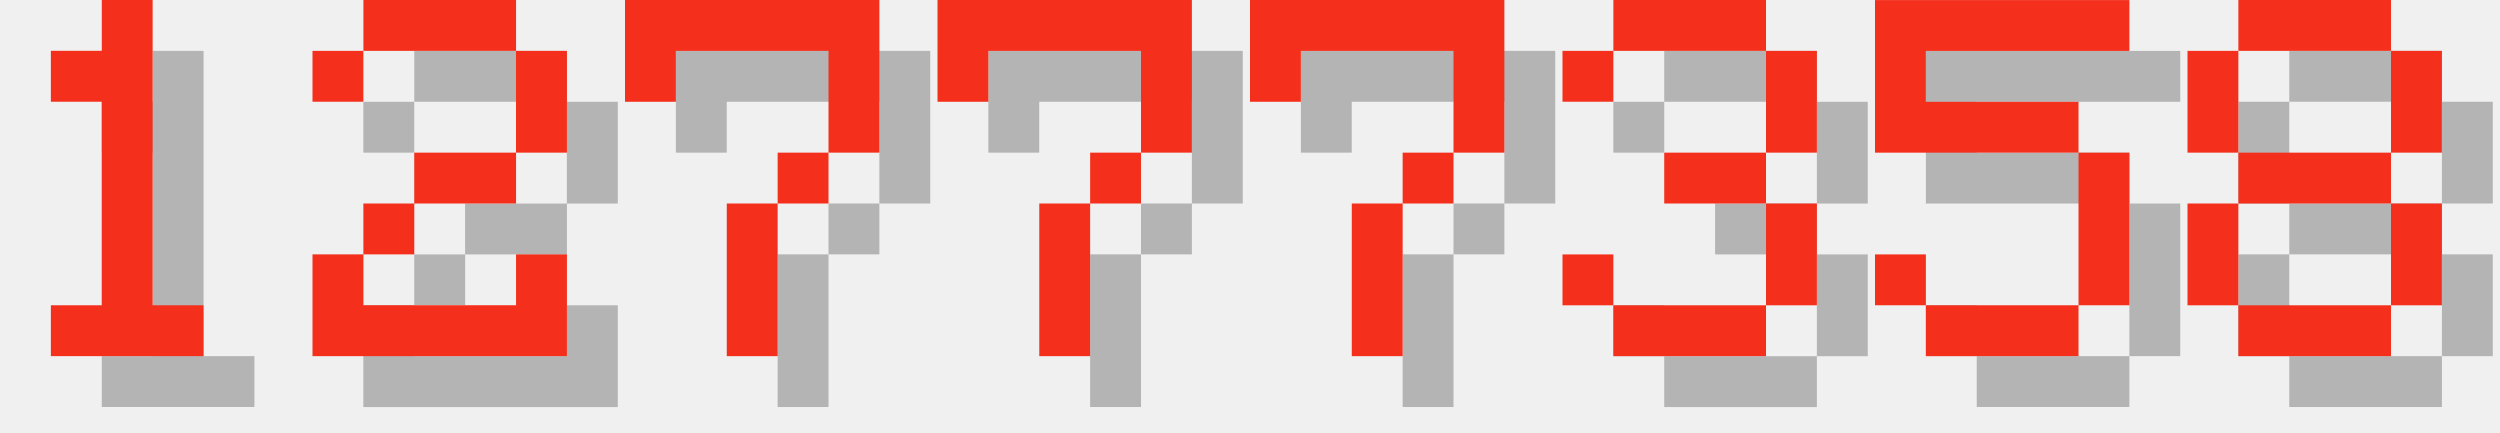
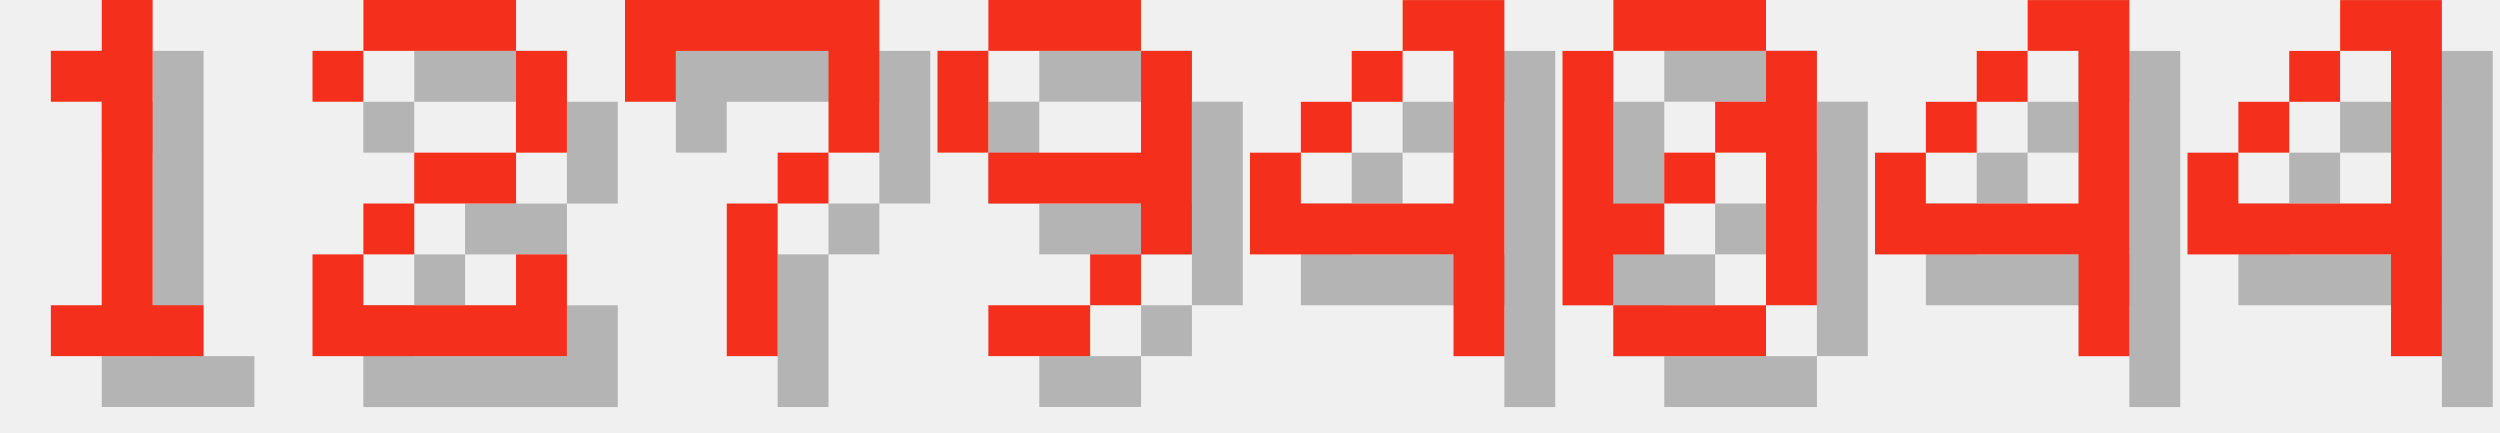
<svg xmlns="http://www.w3.org/2000/svg" version="1.1" width="208.0" height="36">
  <style>
        .text-foreground {
            fill: #F4301C;
        }
        .text-shadow {
            fill: #000000;
            fill-opacity: 0.25;
        }
    </style>
  <g class="digit" id="digit_1" transform="translate(0.0, 0), scale(4)">
    <path id="digit_1_shadow" class="text-shadow" d="m2.117 2.117v1.058h1.058v4.233h-1.058v1.058h3.175v-1.058h-1.058v-6.35h-1.058v1.058h-1.058z" fill-opacity=".5" style="paint-order:stroke fill markers" />
    <path id="digit_1_fg" class="text-foreground" d="m1.058 1.058v1.058h1.058v4.233h-1.058v1.058h3.175v-1.058h-1.058v-6.35h-1.058v1.058h-1.058z" fill="#fff" style="paint-order:stroke fill markers" />
  </g>
  <g class="digit" id="digit_2" transform="translate(26.0, 0), scale(4)">
    <path id="digit_2_shadow" class="text-shadow" d="m1.058 2.117v1.058h1.058v-1.058h3.175v2.117h-2.117v1.058h-1.058v1.058h-1.058v2.117h5.292v-2.117h-1.058v1.058h-3.175v-1.058h1.058v-1.058h2.117v-1.058h1.058v-2.117h-1.058v-1.058h-3.175v1.058h-1.058z" fill-opacity=".5" style="paint-order:stroke fill markers" />
    <path id="digit_2_fg" class="text-foreground" d="m0 1.058v1.058h1.058v-1.058h3.175v2.117h-2.117v1.058h-1.058v1.058h-1.058v2.117h5.292v-2.117h-1.058v1.058h-3.175v-1.058h1.058v-1.058h2.117v-1.058h1.058v-2.117h-1.058v-1.058h-3.175v1.058h-1.058z" fill="#fff" style="paint-order:stroke fill markers" />
  </g>
  <g class="digit" id="digit_7" transform="translate(52.0, 0), scale(4)">
    <path id="digit_7_shadow" class="text-shadow" d="m1.058 1.058 2e-6 2.117h1.058v-1.058h3.175v1.058l2e-7 1.058h-1.058v1.058h-1.058l4e-7 3.175 1.058 1e-7v-3.175h1.058v-1.058h1.058l5e-7 -1.058v-2.117z" fill-opacity=".5" style="paint-order:stroke fill markers" />
    <path id="digit_7_fg" class="text-foreground" d="m0 0 2e-6 2.117h1.058v-1.058h3.175v1.058l2e-7 1.058h-1.058v1.058h-1.058l4e-7 3.175 1.058 1e-7v-3.175h1.058v-1.058h1.058l5e-7 -1.058v-2.117z" fill="#fff" style="paint-order:stroke fill markers" />
  </g>
-   <g class="digit" id="digit_7" transform="translate(78.0, 0), scale(4)">
-     <path id="digit_7_shadow" class="text-shadow" d="m1.058 1.058 2e-6 2.117h1.058v-1.058h3.175v1.058l2e-7 1.058h-1.058v1.058h-1.058l4e-7 3.175 1.058 1e-7v-3.175h1.058v-1.058h1.058l5e-7 -1.058v-2.117z" fill-opacity=".5" style="paint-order:stroke fill markers" />
-     <path id="digit_7_fg" class="text-foreground" d="m0 0 2e-6 2.117h1.058v-1.058h3.175v1.058l2e-7 1.058h-1.058v1.058h-1.058l4e-7 3.175 1.058 1e-7v-3.175h1.058v-1.058h1.058l5e-7 -1.058v-2.117z" fill="#fff" style="paint-order:stroke fill markers" />
+   <g class="digit" id="digit_9" transform="translate(78.0, 0), scale(4)">
+     <path id="digit_9_shadow" class="text-shadow" d="m2.117 1.058v1.058h3.175v-1.058h-3.175zm3.175 1.058v2.117h-3.175v1.058h3.175v1.058h1.058v-4.233h-1.058zm0 4.233h-1.058v1.058h1.058v-1.058zm-1.058 1.058h-2.117v1.058h2.117v-1.058zm-2.117-3.175v-2.117h-1.058v2.117h1.058z" fill-opacity=".5" style="paint-order:stroke fill markers" />
+     <path id="digit_9_fg" class="text-foreground" d="m1.058 0v1.058h3.175v-1.058h-3.175zm3.175 1.058v2.117h-3.175v1.058h3.175v1.058h1.058v-4.233h-1.058zm0 4.233h-1.058v1.058h1.058v-1.058zm-1.058 1.058h-2.117v1.058h2.117v-1.058zm-2.117-3.175v-2.117h-1.058v2.117h1.058z" fill="#fff" style="paint-order:stroke fill markers" />
  </g>
-   <g class="digit" id="digit_7" transform="translate(104.0, 0), scale(4)">
-     <path id="digit_7_shadow" class="text-shadow" d="m1.058 1.058 2e-6 2.117h1.058v-1.058h3.175v1.058l2e-7 1.058h-1.058v1.058h-1.058l4e-7 3.175 1.058 1e-7v-3.175h1.058v-1.058h1.058l5e-7 -1.058v-2.117z" fill-opacity=".5" style="paint-order:stroke fill markers" />
-     <path id="digit_7_fg" class="text-foreground" d="m0 0 2e-6 2.117h1.058v-1.058h3.175v1.058l2e-7 1.058h-1.058v1.058h-1.058l4e-7 3.175 1.058 1e-7v-3.175h1.058v-1.058h1.058l5e-7 -1.058v-2.117z" fill="#fff" style="paint-order:stroke fill markers" />
+   <g class="digit" id="digit_4" transform="translate(104.0, 0), scale(4)">
+     <path id="digit_4_shadow" class="text-shadow" d="m4.233 1.058v1.058h1.058v3.175h-3.175v-1.058h-1.058v2.117h4.233v2.117h1.058v-7.408h-2.117zm-2.117 3.175h1.058v-1.058h-1.058v1.058zm1.058-1.058h1.058v-1.058h-1.058v1.058z" fill-opacity=".5" style="paint-order:stroke fill markers" />
+     <path id="digit_4_fg" class="text-foreground" d="m3.175 0v1.058h1.058v3.175h-3.175v-1.058h-1.058v2.117h4.233v2.117h1.058v-7.408h-2.117zm-2.117 3.175h1.058v-1.058h-1.058v1.058zm1.058-1.058h1.058v-1.058h-1.058v1.058z" fill="#fff" style="paint-order:stroke fill markers" />
  </g>
-   <g class="digit" id="digit_3" transform="translate(130.0, 0), scale(4)">
-     <path id="digit_3_shadow" class="text-shadow" d="m1.058 2.117v1.058h1.058v-1.058h3.175v2.117h-2.117v1.058h2.117v2.117h-3.175v-1.058h-1.058v1.058h1.058v1.058h3.175v-1.058h1.058v-2.117h-1.058v-1.058h1.058v-2.117h-1.058v-1.058h-3.175v1.058h-1.058z" fill-opacity=".5" style="paint-order:stroke fill markers" />
-     <path id="digit_3_fg" class="text-foreground" d="m0 1.058v1.058h1.058v-1.058h3.175v2.117h-2.117v1.058h2.117v2.117h-3.175v-1.058h-1.058v1.058h1.058v1.058h3.175v-1.058h1.058v-2.117h-1.058v-1.058h1.058v-2.117h-1.058v-1.058h-3.175v1.058h-1.058z" fill="#fff" style="paint-order:stroke fill markers" />
+   <g class="digit" id="digit_0" transform="translate(130.0, 0), scale(4)">
+     <path id="digit_0_shadow" class="text-shadow" d="m2.117 1.058v1.058h3.175v-1.058h-3.175zm3.175 1.058v1.058h-1.058v1.058h1.058v3.175h1.058v-5.292h-1.058zm0 5.292h-3.175v1.058h3.175v-1.058zm-3.175 0v-1.058h1.058v-1.058h-1.058v-3.175h-1.058v5.292h1.058zm1.058-2.117h1.058v-1.058h-1.058v1.058z" fill-opacity=".5" style="paint-order:stroke fill markers" />
+     <path id="digit_0_fg" class="text-foreground" d="m1.058 0v1.058h3.175v-1.058h-3.175zm3.175 1.058v1.058h-1.058v1.058h1.058v3.175h1.058v-5.292h-1.058zm0 5.292h-3.175v1.058h3.175v-1.058zm-3.175 0v-1.058h1.058v-1.058h-1.058v-3.175h-1.058v5.292h1.058zm1.058-2.117h1.058v-1.058h-1.058v1.058z" fill="#fff" style="paint-order:stroke fill markers" />
  </g>
-   <g class="digit" id="digit_5" transform="translate(156.0, 0), scale(4)">
-     <path id="digit_5_shadow" class="text-shadow" d="m1.058 1.058v3.175h4.233v3.175h-3.175v-1.058h-1.058v1.058h1.058v1.058h3.175v-1.058h1.058v-3.175h-1.058v-1.058h-3.175v-1.058h4.233v-1.058h-5.292z" fill-opacity=".5" style="paint-order:stroke fill markers" />
-     <path id="digit_5_fg" class="text-foreground" d="m0 0v3.175h4.233v3.175h-3.175v-1.058h-1.058v1.058h1.058v1.058h3.175v-1.058h1.058v-3.175h-1.058v-1.058h-3.175v-1.058h4.233v-1.058h-5.292z" fill="#fff" style="paint-order:stroke fill markers" />
+   <g class="digit" id="digit_4" transform="translate(156.0, 0), scale(4)">
+     <path id="digit_4_shadow" class="text-shadow" d="m4.233 1.058v1.058h1.058v3.175h-3.175v-1.058h-1.058v2.117h4.233v2.117h1.058v-7.408h-2.117zm-2.117 3.175h1.058v-1.058h-1.058v1.058zm1.058-1.058h1.058v-1.058h-1.058v1.058z" fill-opacity=".5" style="paint-order:stroke fill markers" />
+     <path id="digit_4_fg" class="text-foreground" d="m3.175 0v1.058h1.058v3.175h-3.175v-1.058h-1.058v2.117h4.233v2.117h1.058v-7.408h-2.117zm-2.117 3.175h1.058v-1.058h-1.058v1.058zm1.058-1.058h1.058v-1.058h-1.058v1.058z" fill="#fff" style="paint-order:stroke fill markers" />
  </g>
-   <g class="digit" id="digit_8" transform="translate(182.0, 0), scale(4)">
-     <path id="digit_8_shadow" class="text-shadow" d="m2.117 1.058v1.058h3.175v-1.058h-3.175zm3.175 1.058v2.117h1.058v-2.117h-1.058zm0 2.117h-3.175v1.058h3.175v-1.058zm0 1.058v2.117h1.058v-2.117h-1.058zm0 2.117h-3.175v1.058h3.175v-1.058zm-3.175 0v-2.117h-1.058v2.117h1.058zm0-3.175v-2.117h-1.058v2.117h1.058z" fill-opacity=".5" style="paint-order:stroke fill markers" />
-     <path id="digit_8_fg" class="text-foreground" d="m1.058 0v1.058h3.175v-1.058h-3.175zm3.175 1.058v2.117h1.058v-2.117h-1.058zm0 2.117h-3.175v1.058h3.175v-1.058zm0 1.058v2.117h1.058v-2.117h-1.058zm0 2.117h-3.175v1.058h3.175v-1.058zm-3.175 0v-2.117h-1.058v2.117h1.058zm0-3.175v-2.117h-1.058v2.117h1.058z" fill="#fff" style="paint-order:stroke fill markers" />
+   <g class="digit" id="digit_4" transform="translate(182.0, 0), scale(4)">
+     <path id="digit_4_shadow" class="text-shadow" d="m4.233 1.058v1.058h1.058v3.175h-3.175v-1.058h-1.058v2.117h4.233v2.117h1.058v-7.408h-2.117zm-2.117 3.175h1.058v-1.058h-1.058v1.058zm1.058-1.058h1.058v-1.058h-1.058v1.058z" fill-opacity=".5" style="paint-order:stroke fill markers" />
+     <path id="digit_4_fg" class="text-foreground" d="m3.175 0v1.058h1.058v3.175h-3.175v-1.058h-1.058v2.117h4.233v2.117h1.058v-7.408h-2.117zm-2.117 3.175h1.058v-1.058h-1.058v1.058zm1.058-1.058h1.058v-1.058h-1.058v1.058z" fill="#fff" style="paint-order:stroke fill markers" />
  </g>
</svg>
